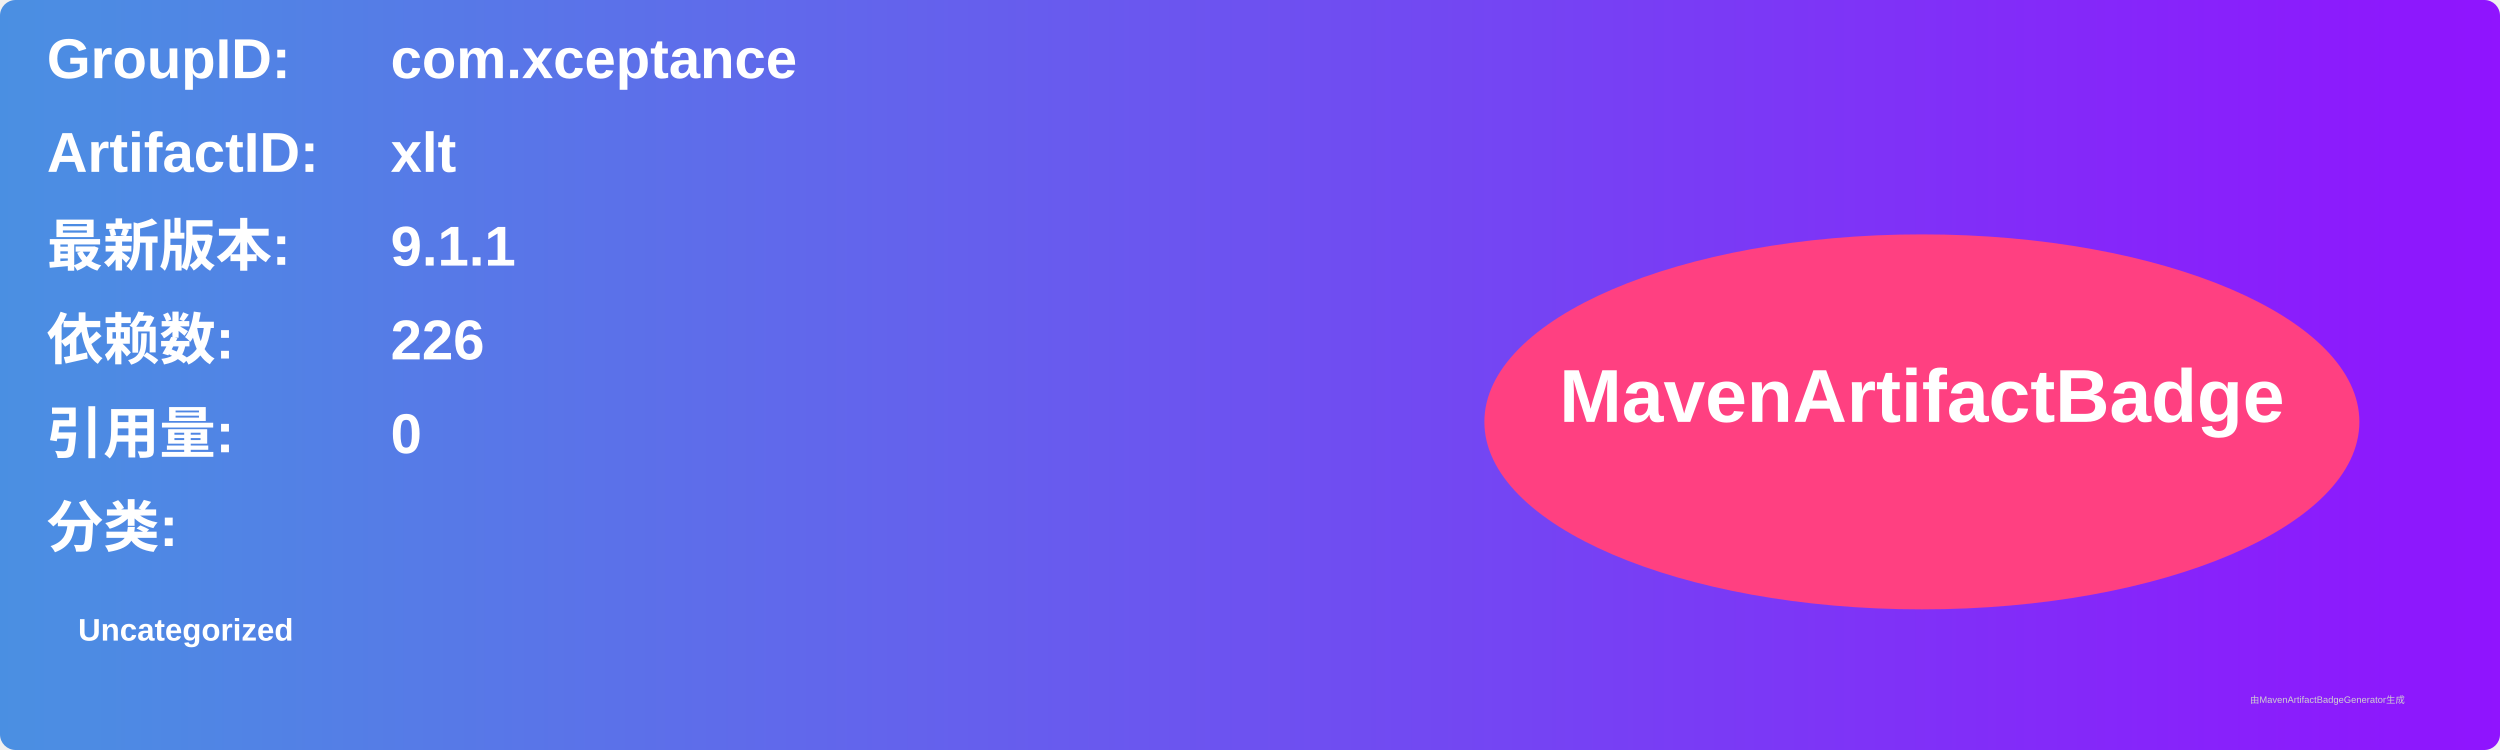
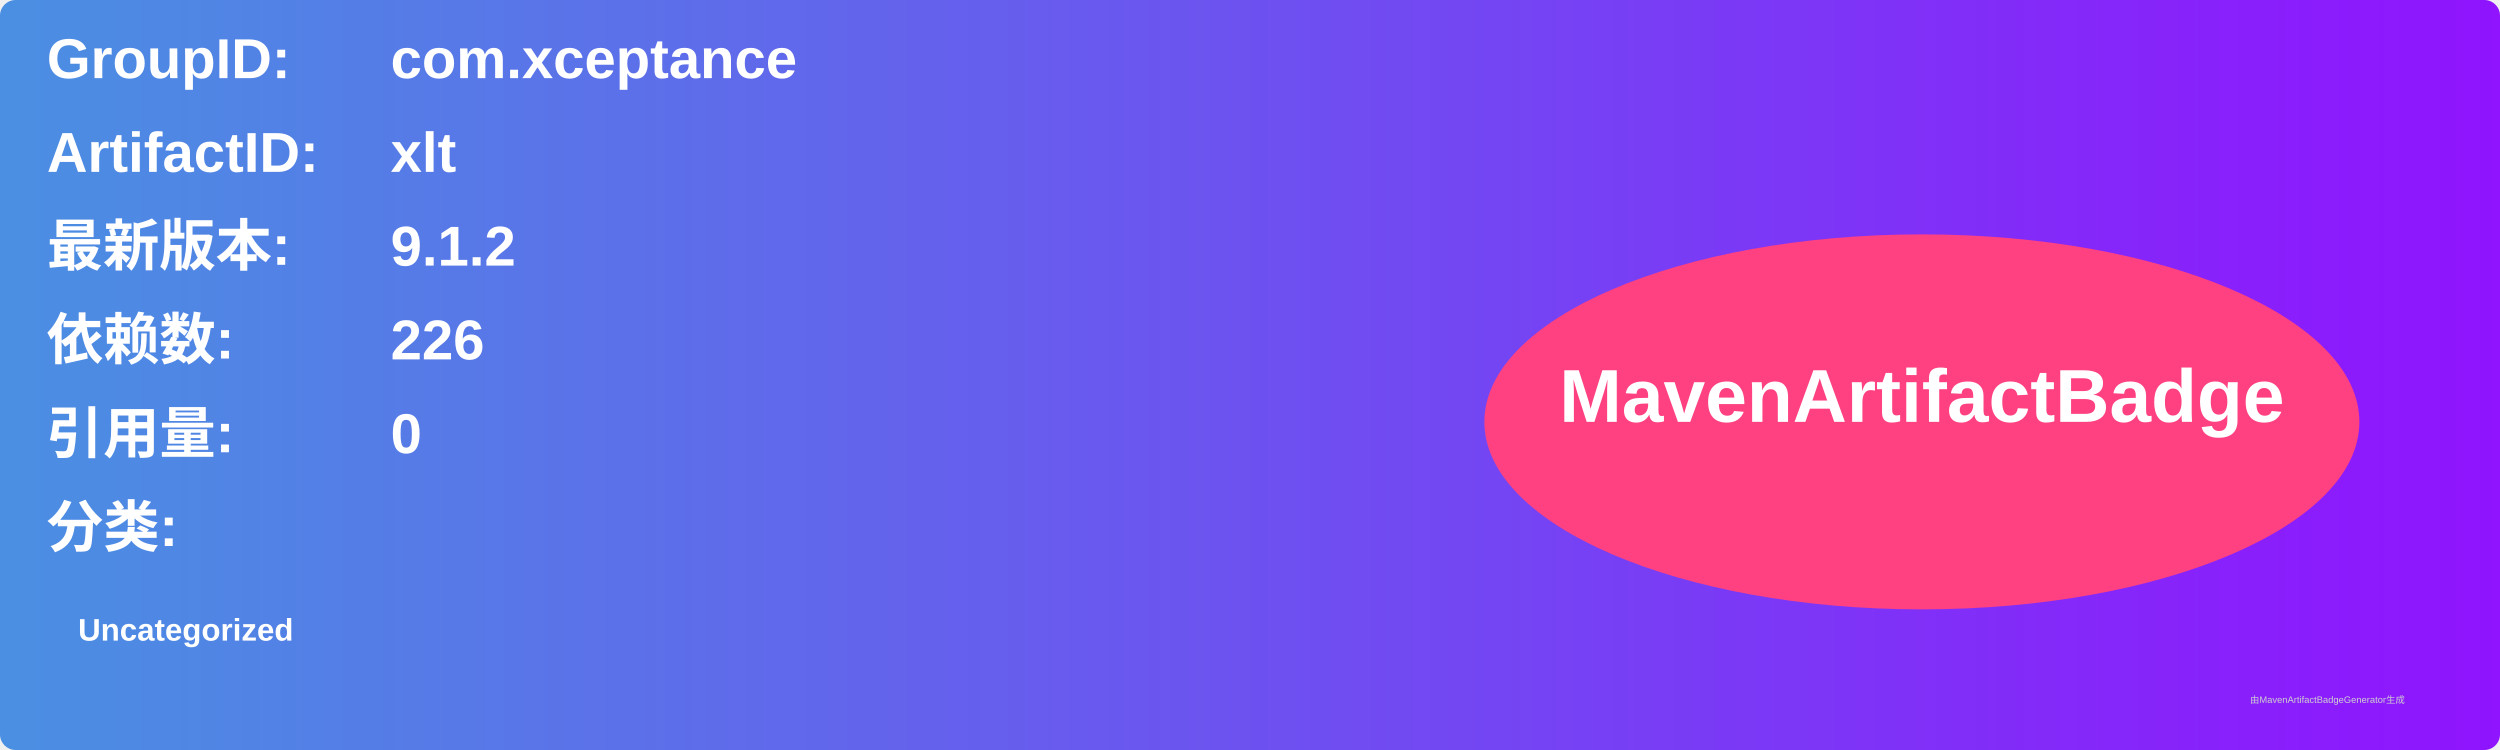
<svg xmlns="http://www.w3.org/2000/svg" width="800" height="240" viewBox="0 0 800 240">
  <linearGradient id="grad" x1="0%" y1="0%" x2="100%" y2="0%">
    <stop offset="0%" stop-color="#4a90e2" />
    <stop offset="100%" stop-color="#9013fe" />
  </linearGradient>
  <rect width="100%" height="100%" rx="5" ry="5" fill="url(#grad)" />
  <g transform="translate(15, 15)">
    <text x="0" y="10" font-family="Arial" font-size="18" fill="white" font-weight="bold" width="260">GroupID:</text>
    <text x="110" y="10" font-family="Arial" font-size="18" fill="white" font-weight="bold" width="460">com.xceptance</text>
    <text x="0" y="40" font-family="Arial" font-size="18" fill="white" font-weight="bold" width="260">ArtifactID:</text>
    <text x="110" y="40" font-family="Arial" font-size="18" fill="white" font-weight="bold" width="460">xlt</text>
    <text x="0" y="70" font-family="Arial" font-size="18" fill="white" font-weight="bold">最新版本:</text>
    <text x="110" y="70" font-family="Arial" font-size="18" fill="white" font-weight="bold">
-       <tspan font-weight="bold">9.1.1</tspan>
+       <tspan font-weight="bold">9.1.2</tspan>
    </text>
    <text x="0" y="100" font-family="Arial" font-size="18" fill="white" font-weight="bold">依赖数: </text>
    <text x="110" y="100" font-family="Arial" font-size="18" fill="white">
      <tspan font-weight="bold">226</tspan>
    </text>
    <text x="0" y="130" font-family="Arial" font-size="18" fill="white" font-weight="bold">引用量: </text>
    <text x="110" y="130" font-family="Arial" font-size="18" fill="white">
      <tspan font-weight="bold">0</tspan>
    </text>
    <text x="0" y="160" font-family="Arial" font-size="18" fill="white" font-weight="bold">分类:</text>
    <text x="10" y="190" font-family="Arial" font-size="10" fill="white">
      <tspan font-weight="bold">Uncategorized</tspan>
    </text>
    <ellipse cx="600" cy="120" rx="140" ry="60" fill="#ff4081" />
    <text x="600" y="120" text-anchor="middle" font-family="Arial" font-size="24" fill="white" font-weight="bold">MavenArtifactBadge</text>
  </g>
  <text x="720" y="225" font-family="Arial" font-size="3" fill="#d0d0d0">由MavenArtifactBadgeGenerator生成</text>
</svg>
